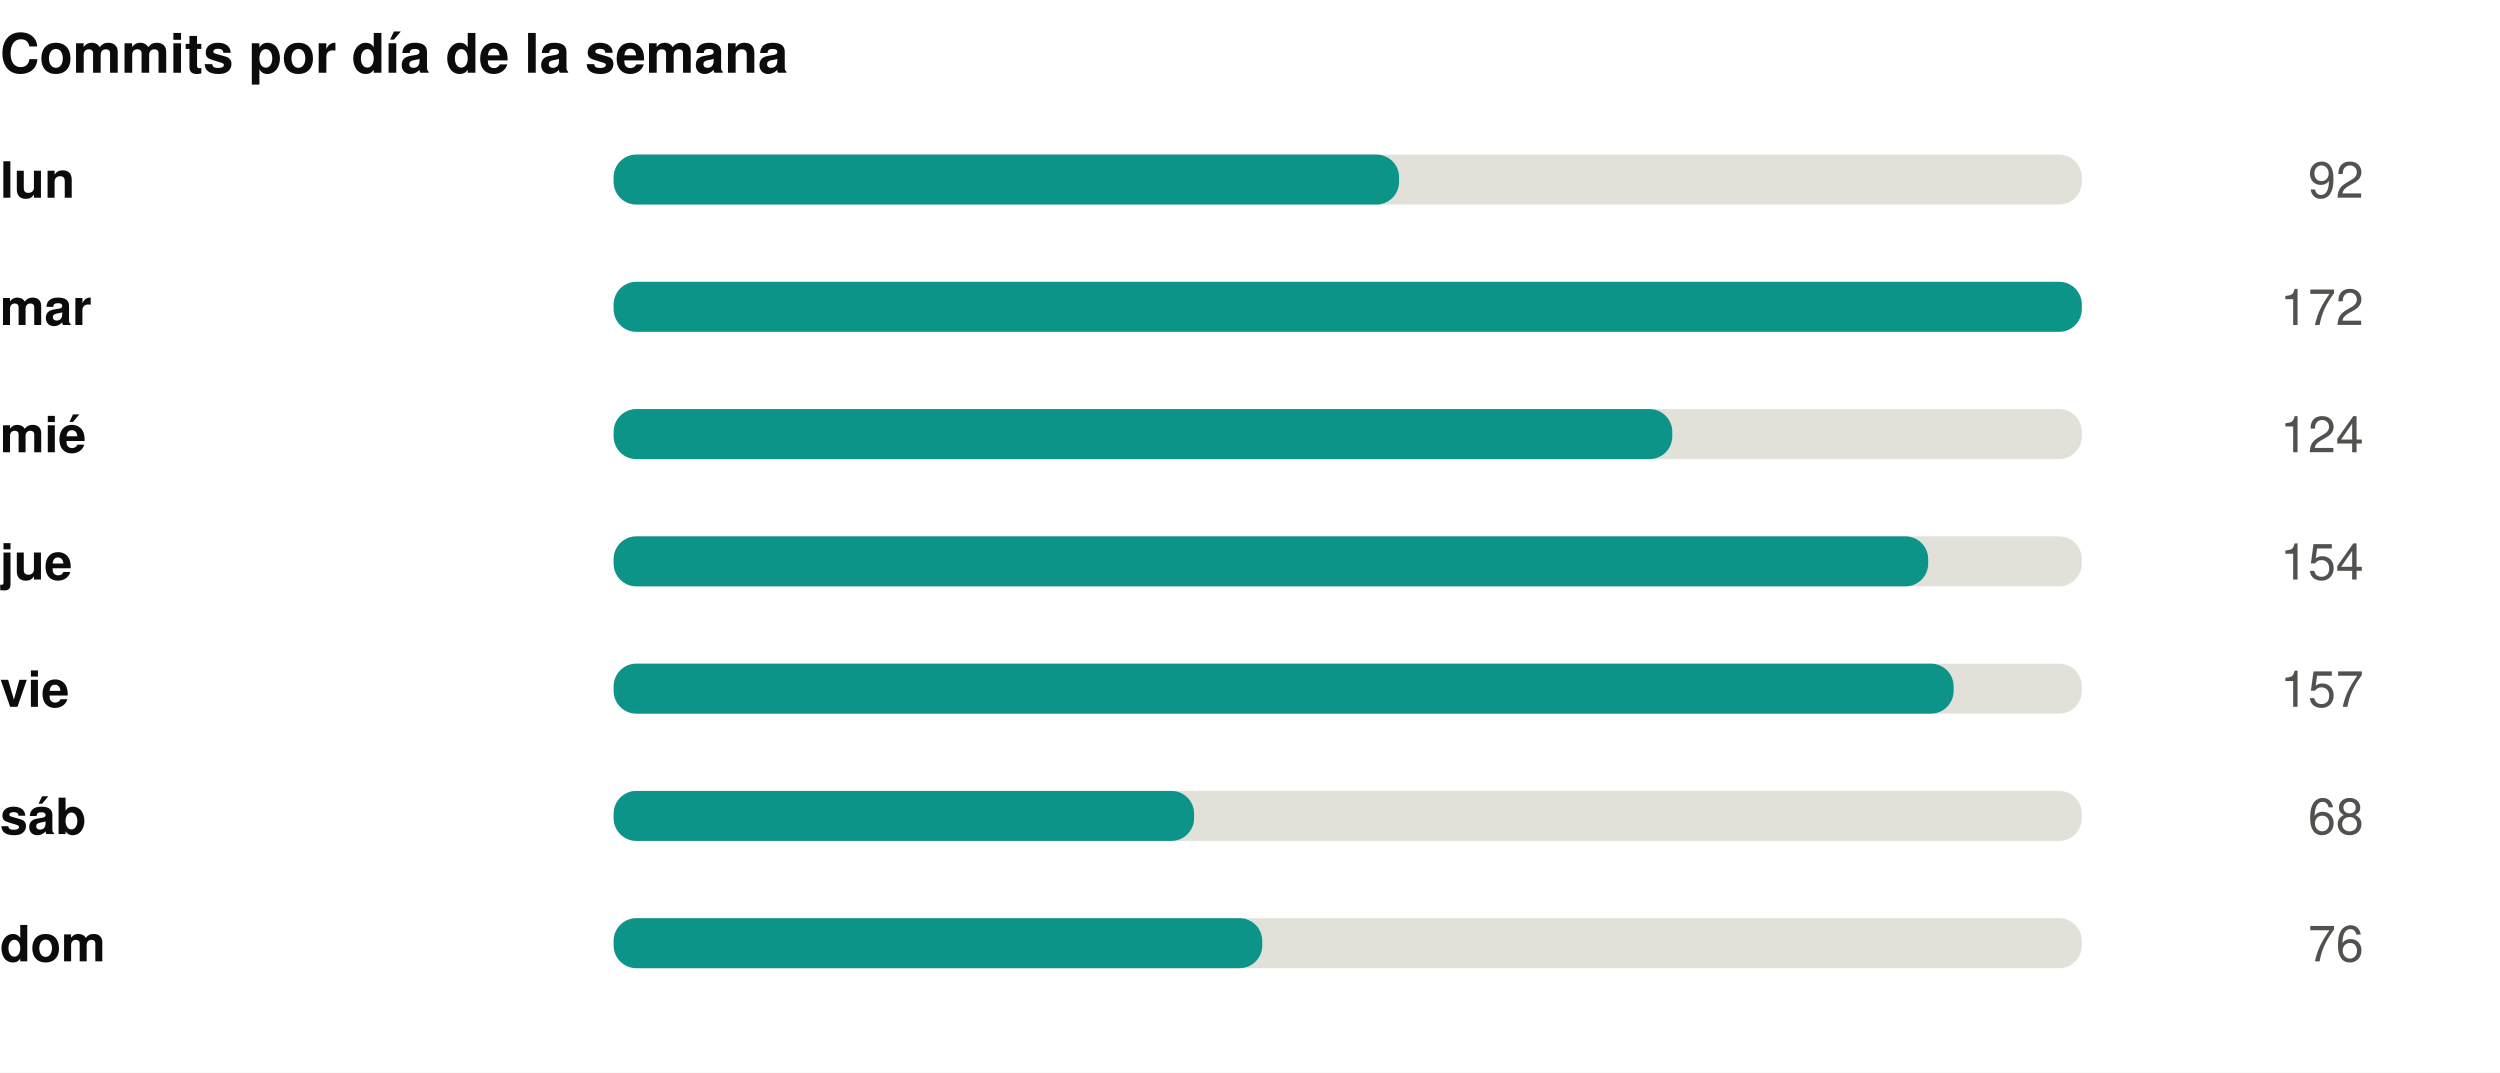
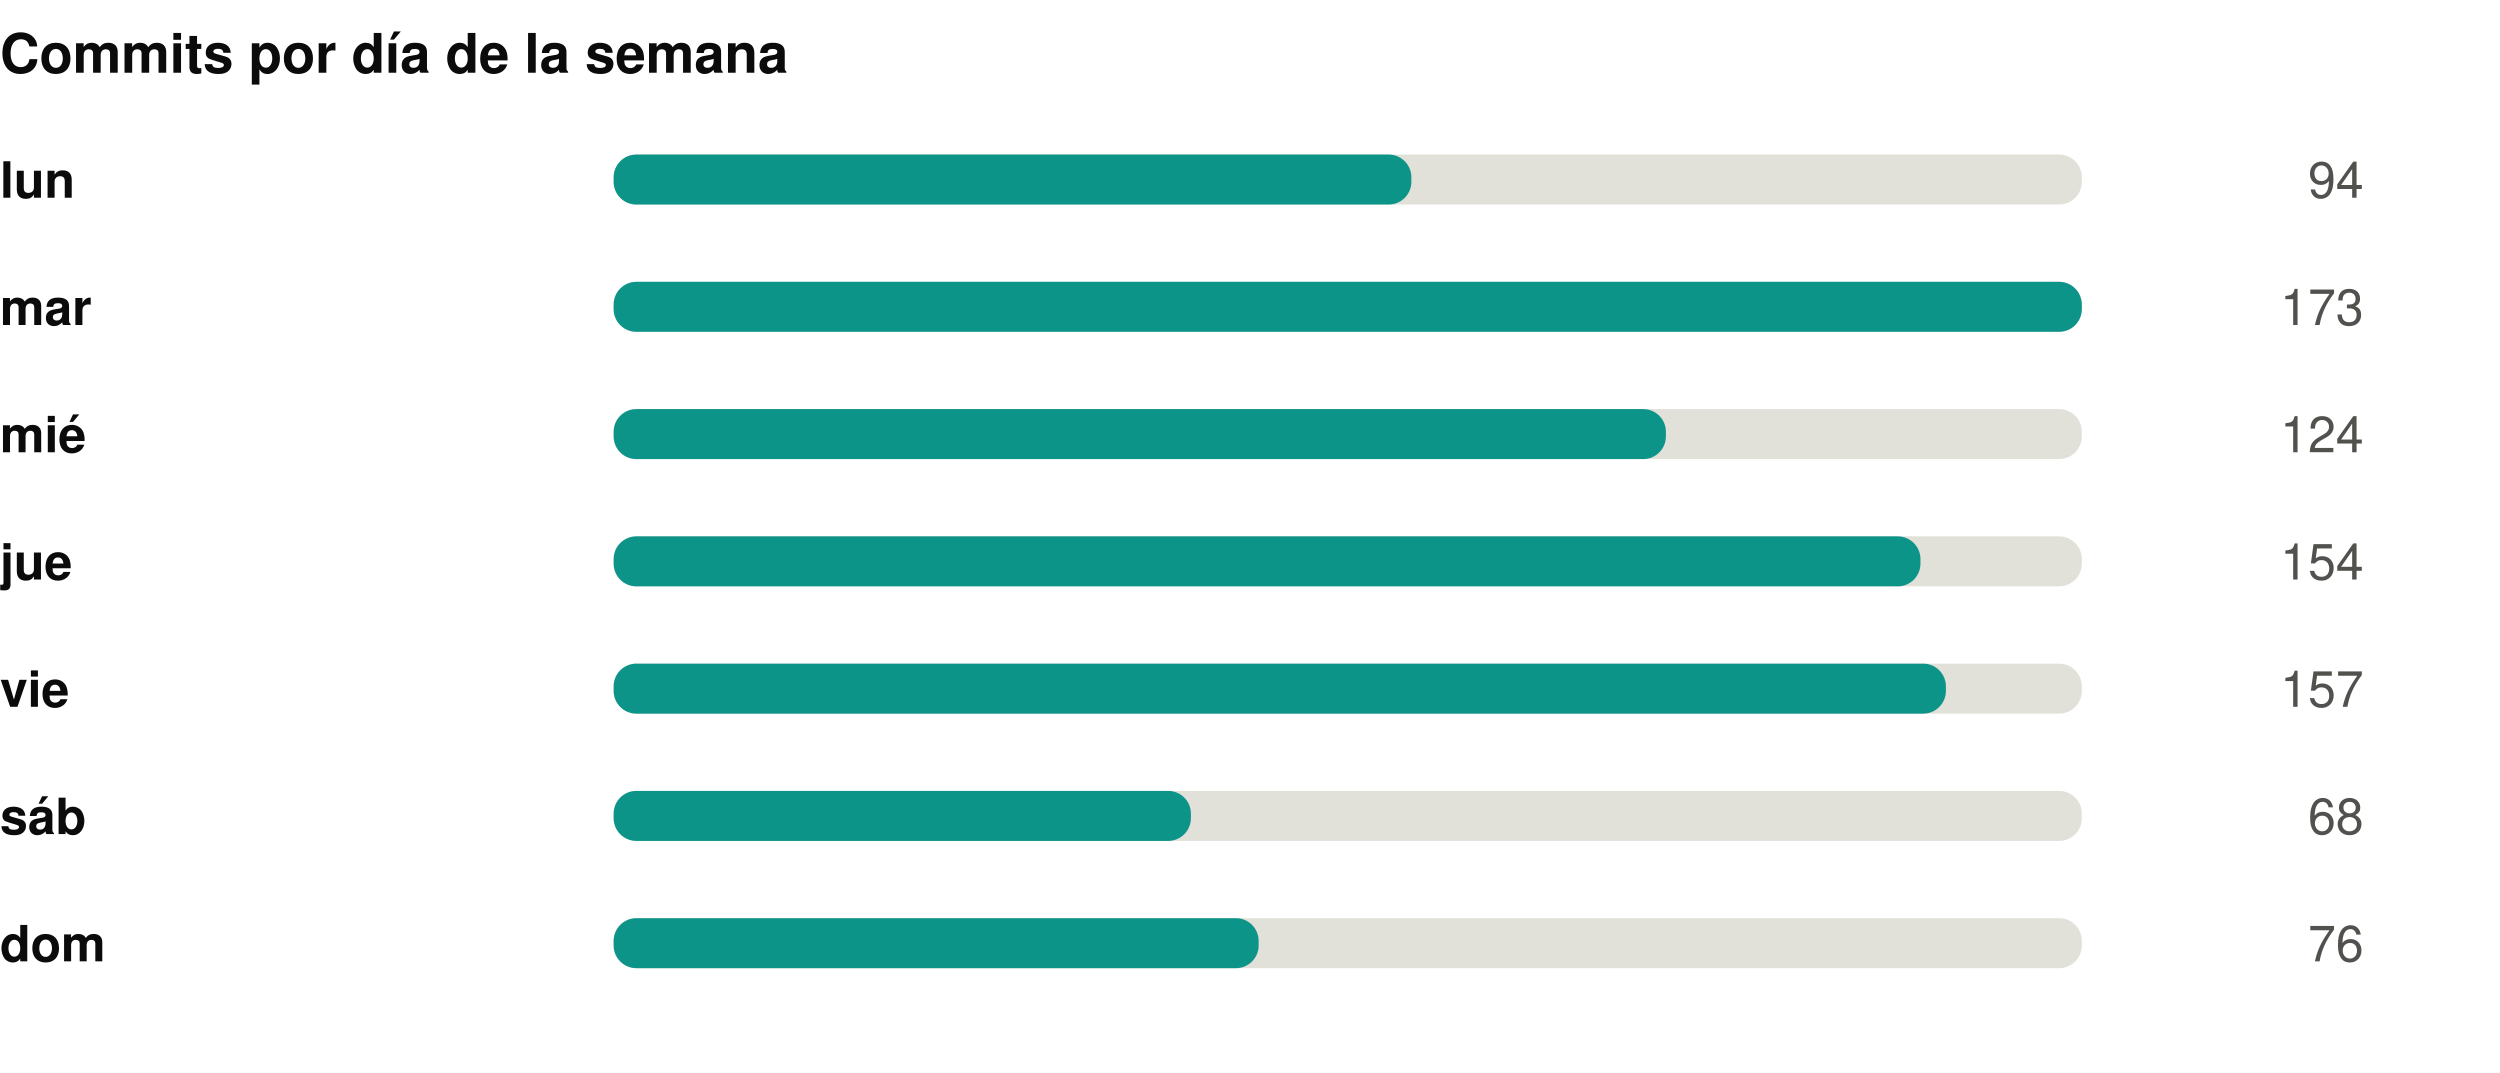
<svg xmlns="http://www.w3.org/2000/svg" width="550" height="236" viewBox="0 0 550 236" role="img">
  <rect width="550" height="236" fill="#ffffff" />
  <style>
@keyframes grow{from{transform:scaleX(0)}}
@keyframes rise{from{opacity:0;transform:translateY(9px)}}
@keyframes fade{from{opacity:0}}
@keyframes draw{to{stroke-dashoffset:0}}
.bar{transform-box:fill-box;transform-origin:left center;animation:grow .9s cubic-bezier(.22,1,.36,1) var(--d,0s) both}
.rise{animation:rise .7s cubic-bezier(.22,1,.36,1) var(--d,0s) both}
.fade{animation:fade .8s ease-out var(--d,0s) both}
.draw{animation:draw 1.7s ease-out .1s both}
@media (prefers-reduced-motion:reduce){
.bar,.rise,.fade,.draw{animation:none;transform:none;opacity:1;stroke-dashoffset:0}
}
</style>
  <g transform="translate(0,0)">
    <text x="0" y="16" font-family="-apple-system,BlinkMacSystemFont,'Segoe UI',Helvetica,Arial,sans-serif" font-size="12" font-weight="700" fill="#0b0b0b" text-anchor="start">Commits por día de la semana</text>
    <text x="0" y="43.5" font-family="-apple-system,BlinkMacSystemFont,'Segoe UI',Helvetica,Arial,sans-serif" font-size="11" font-weight="600" fill="#0b0b0b" text-anchor="start">lun</text>
    <rect x="135" y="34" width="323" height="11" rx="5" fill="#e1e0d9" />
-     <rect class="bar" style="--d:0.00s" x="135" y="34" width="172.8" height="11" rx="5" fill="#0d9488" />
+     <rect class="bar" style="--d:0.00s" x="135" y="34" width="175.5" height="11" rx="5" fill="#0d9488" />
    <g class="fade" style="--d:0.00s">
-       <text x="520" y="43.5" font-family="-apple-system,BlinkMacSystemFont,'Segoe UI',Helvetica,Arial,sans-serif" font-size="11" font-weight="400" fill="#52514e" text-anchor="end">92</text>
+       <text x="520" y="43.5" font-family="-apple-system,BlinkMacSystemFont,'Segoe UI',Helvetica,Arial,sans-serif" font-size="11" font-weight="400" fill="#52514e" text-anchor="end">94</text>
    </g>
    <text x="0" y="71.5" font-family="-apple-system,BlinkMacSystemFont,'Segoe UI',Helvetica,Arial,sans-serif" font-size="11" font-weight="600" fill="#0b0b0b" text-anchor="start">mar</text>
    <rect x="135" y="62" width="323" height="11" rx="5" fill="#e1e0d9" />
    <rect class="bar" style="--d:0.07s" x="135" y="62" width="323.0" height="11" rx="5" fill="#0d9488" />
    <g class="fade" style="--d:0.07s">
-       <text x="520" y="71.5" font-family="-apple-system,BlinkMacSystemFont,'Segoe UI',Helvetica,Arial,sans-serif" font-size="11" font-weight="400" fill="#52514e" text-anchor="end">172</text>
+       <text x="520" y="71.5" font-family="-apple-system,BlinkMacSystemFont,'Segoe UI',Helvetica,Arial,sans-serif" font-size="11" font-weight="400" fill="#52514e" text-anchor="end">173</text>
    </g>
    <text x="0" y="99.5" font-family="-apple-system,BlinkMacSystemFont,'Segoe UI',Helvetica,Arial,sans-serif" font-size="11" font-weight="600" fill="#0b0b0b" text-anchor="start">mié</text>
    <rect x="135" y="90" width="323" height="11" rx="5" fill="#e1e0d9" />
-     <rect class="bar" style="--d:0.14s" x="135" y="90" width="232.9" height="11" rx="5" fill="#0d9488" />
+     <rect class="bar" style="--d:0.14s" x="135" y="90" width="231.5" height="11" rx="5" fill="#0d9488" />
    <g class="fade" style="--d:0.14s">
      <text x="520" y="99.5" font-family="-apple-system,BlinkMacSystemFont,'Segoe UI',Helvetica,Arial,sans-serif" font-size="11" font-weight="400" fill="#52514e" text-anchor="end">124</text>
    </g>
    <text x="0" y="127.5" font-family="-apple-system,BlinkMacSystemFont,'Segoe UI',Helvetica,Arial,sans-serif" font-size="11" font-weight="600" fill="#0b0b0b" text-anchor="start">jue</text>
    <rect x="135" y="118" width="323" height="11" rx="5" fill="#e1e0d9" />
-     <rect class="bar" style="--d:0.21s" x="135" y="118" width="289.2" height="11" rx="5" fill="#0d9488" />
+     <rect class="bar" style="--d:0.21s" x="135" y="118" width="287.5" height="11" rx="5" fill="#0d9488" />
    <g class="fade" style="--d:0.21s">
      <text x="520" y="127.5" font-family="-apple-system,BlinkMacSystemFont,'Segoe UI',Helvetica,Arial,sans-serif" font-size="11" font-weight="400" fill="#52514e" text-anchor="end">154</text>
    </g>
    <text x="0" y="155.5" font-family="-apple-system,BlinkMacSystemFont,'Segoe UI',Helvetica,Arial,sans-serif" font-size="11" font-weight="600" fill="#0b0b0b" text-anchor="start">vie</text>
    <rect x="135" y="146" width="323" height="11" rx="5" fill="#e1e0d9" />
-     <rect class="bar" style="--d:0.28s" x="135" y="146" width="294.8" height="11" rx="5" fill="#0d9488" />
+     <rect class="bar" style="--d:0.28s" x="135" y="146" width="293.1" height="11" rx="5" fill="#0d9488" />
    <g class="fade" style="--d:0.28s">
      <text x="520" y="155.5" font-family="-apple-system,BlinkMacSystemFont,'Segoe UI',Helvetica,Arial,sans-serif" font-size="11" font-weight="400" fill="#52514e" text-anchor="end">157</text>
    </g>
    <text x="0" y="183.5" font-family="-apple-system,BlinkMacSystemFont,'Segoe UI',Helvetica,Arial,sans-serif" font-size="11" font-weight="600" fill="#0b0b0b" text-anchor="start">sáb</text>
    <rect x="135" y="174" width="323" height="11" rx="5" fill="#e1e0d9" />
-     <rect class="bar" style="--d:0.35s" x="135" y="174" width="127.7" height="11" rx="5" fill="#0d9488" />
+     <rect class="bar" style="--d:0.35s" x="135" y="174" width="127.0" height="11" rx="5" fill="#0d9488" />
    <g class="fade" style="--d:0.35s">
      <text x="520" y="183.5" font-family="-apple-system,BlinkMacSystemFont,'Segoe UI',Helvetica,Arial,sans-serif" font-size="11" font-weight="400" fill="#52514e" text-anchor="end">68</text>
    </g>
    <text x="0" y="211.5" font-family="-apple-system,BlinkMacSystemFont,'Segoe UI',Helvetica,Arial,sans-serif" font-size="11" font-weight="600" fill="#0b0b0b" text-anchor="start">dom</text>
    <rect x="135" y="202" width="323" height="11" rx="5" fill="#e1e0d9" />
-     <rect class="bar" style="--d:0.42s" x="135" y="202" width="142.7" height="11" rx="5" fill="#0d9488" />
+     <rect class="bar" style="--d:0.42s" x="135" y="202" width="141.9" height="11" rx="5" fill="#0d9488" />
    <g class="fade" style="--d:0.42s">
      <text x="520" y="211.5" font-family="-apple-system,BlinkMacSystemFont,'Segoe UI',Helvetica,Arial,sans-serif" font-size="11" font-weight="400" fill="#52514e" text-anchor="end">76</text>
    </g>
  </g>
</svg>
